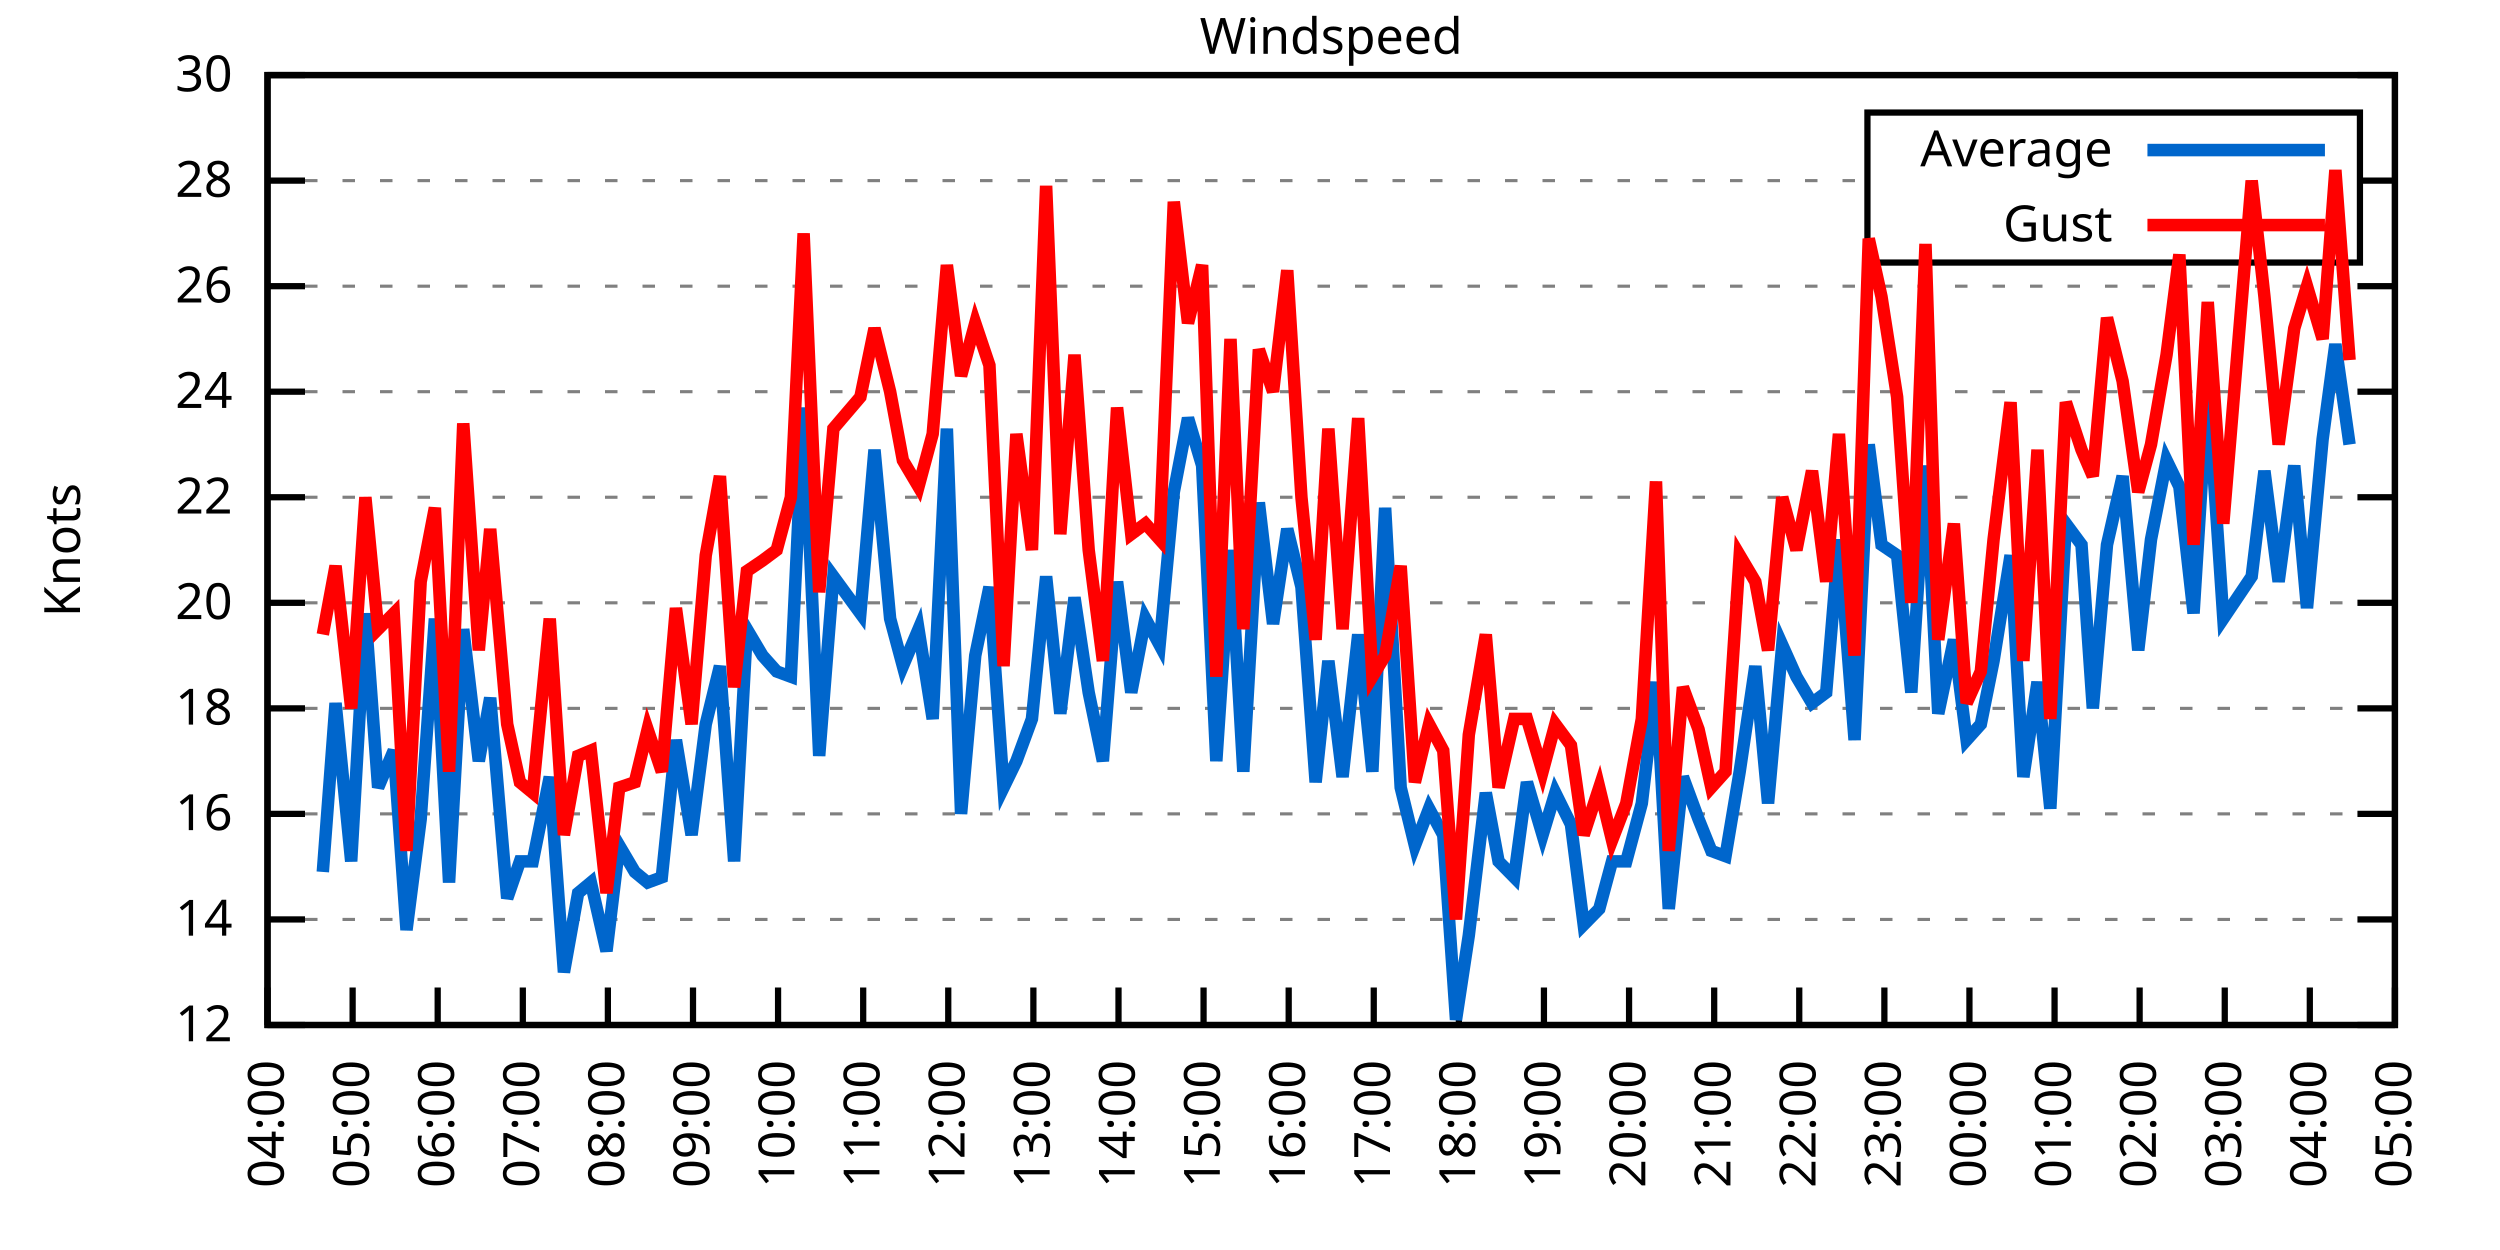
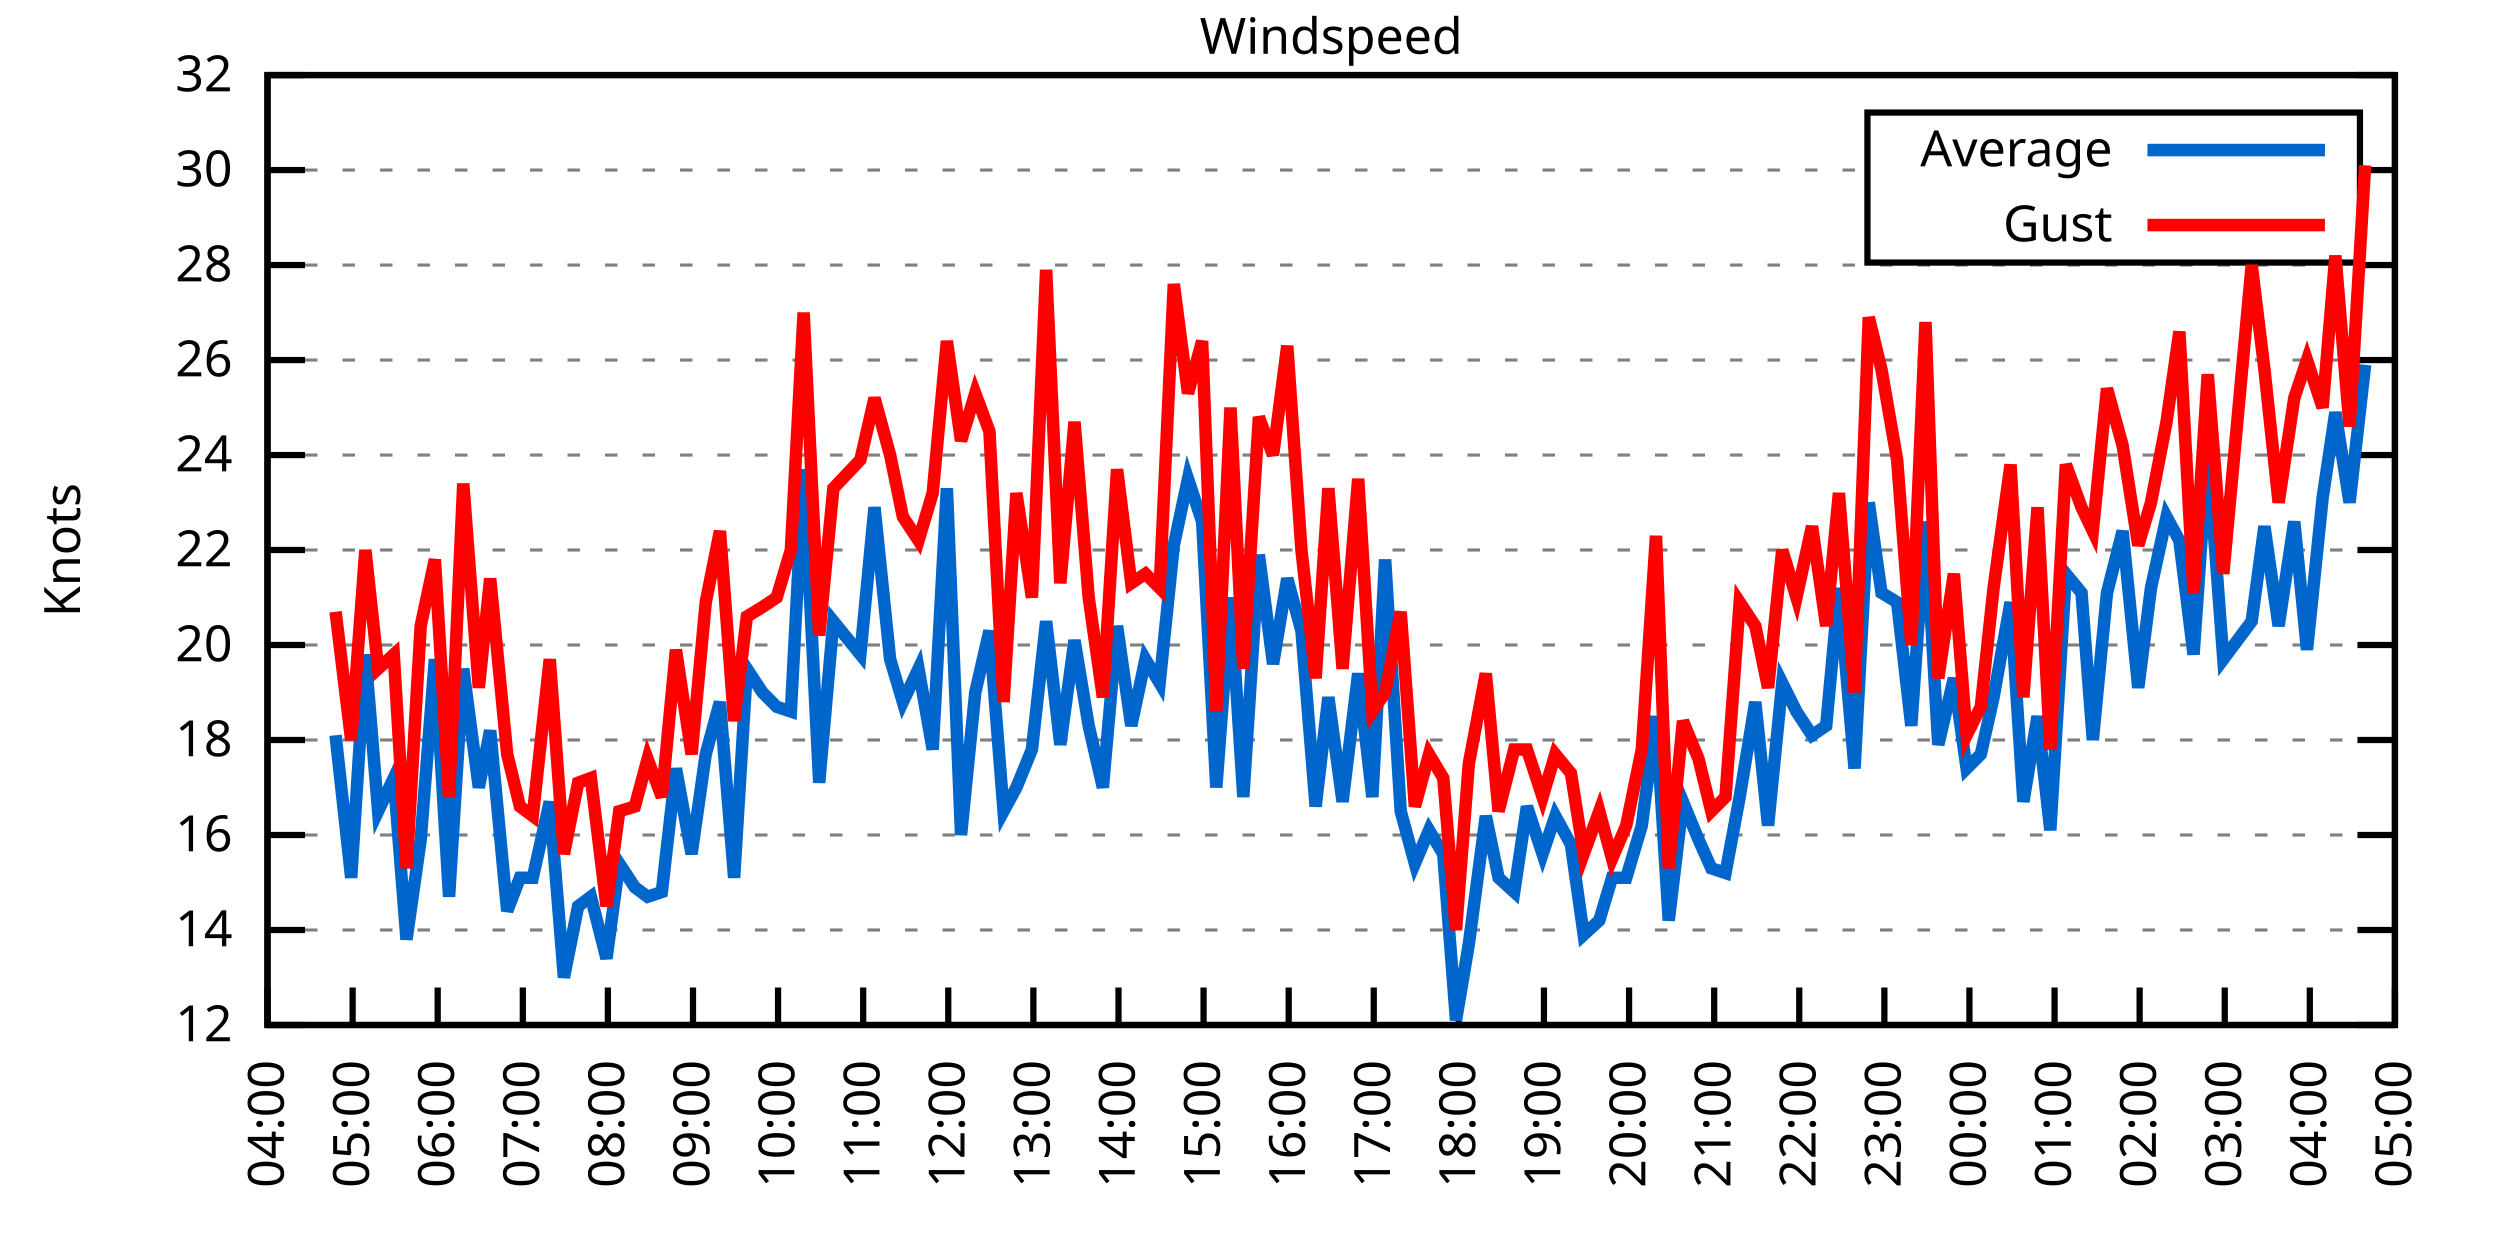
<svg xmlns="http://www.w3.org/2000/svg" xmlns:xlink="http://www.w3.org/1999/xlink" width="400" height="200" viewBox="0 0 400 200">
  <g id="gnuplot_canvas">
    <rect x="0" y="0" width="400" height="200" fill="none" />
    <defs>
      <circle id="gpDot" r="0.5" stroke-width="0.5" stroke="currentColor" />
      <path id="gpPt0" stroke-width="0.333" stroke="currentColor" d="M-1,0 h2 M0,-1 v2" />
      <path id="gpPt1" stroke-width="0.333" stroke="currentColor" d="M-1,-1 L1,1 M1,-1 L-1,1" />
      <path id="gpPt2" stroke-width="0.333" stroke="currentColor" d="M-1,0 L1,0 M0,-1 L0,1 M-1,-1 L1,1 M-1,1 L1,-1" />
      <rect id="gpPt3" stroke-width="0.333" stroke="currentColor" x="-1" y="-1" width="2" height="2" />
      <rect id="gpPt4" stroke-width="0.333" stroke="currentColor" fill="currentColor" x="-1" y="-1" width="2" height="2" />
      <circle id="gpPt5" stroke-width="0.333" stroke="currentColor" cx="0" cy="0" r="1" />
      <use xlink:href="#gpPt5" id="gpPt6" fill="currentColor" stroke="none" />
      <path id="gpPt7" stroke-width="0.333" stroke="currentColor" d="M0,-1.33 L-1.33,0.67 L1.33,0.67 z" />
      <use xlink:href="#gpPt7" id="gpPt8" fill="currentColor" stroke="none" />
      <use xlink:href="#gpPt7" id="gpPt9" stroke="currentColor" transform="rotate(180)" />
      <use xlink:href="#gpPt9" id="gpPt10" fill="currentColor" stroke="none" />
      <use xlink:href="#gpPt3" id="gpPt11" stroke="currentColor" transform="rotate(45)" />
      <use xlink:href="#gpPt11" id="gpPt12" fill="currentColor" stroke="none" />
      <path id="gpPt13" stroke-width="0.333" stroke="currentColor" d="M0,1.330 L1.265,0.411 L0.782,-1.067 L-0.782,-1.076 L-1.265,0.411 z" />
      <use xlink:href="#gpPt13" id="gpPt14" fill="currentColor" stroke="none" />
      <filter id="textbox" filterUnits="objectBoundingBox" x="0" y="0" height="1" width="1">
        <feFlood flood-color="white" flood-opacity="1" result="bgnd" />
        <feComposite in="SourceGraphic" in2="bgnd" operator="atop" />
      </filter>
      <filter id="greybox" filterUnits="objectBoundingBox" x="0" y="0" height="1" width="1">
        <feFlood flood-color="lightgrey" flood-opacity="1" result="grey" />
        <feComposite in="SourceGraphic" in2="grey" operator="atop" />
      </filter>
    </defs>
    <g fill="none" color="white" stroke="currentColor" stroke-width="1.00" stroke-linecap="butt" stroke-linejoin="miter">
</g>
    <g fill="none" color="black" stroke="currentColor" stroke-width="1.00" stroke-linecap="butt" stroke-linejoin="miter">
      <g stroke="none" shape-rendering="crispEdges">
        <polygon fill="rgb(255, 255, 255)" points="42.80,164.00 383.18,164.00 383.18,12.02 42.80,12.02 " />
      </g>
    </g>
    <g fill="none" color="black" stroke="currentColor" stroke-width="1.00" stroke-linecap="butt" stroke-linejoin="miter">
</g>
    <g fill="none" color="black" stroke="black" stroke-width="0.50" stroke-linecap="butt" stroke-linejoin="miter">
</g>
    <g fill="none" color="gray" stroke="currentColor" stroke-width="0.50" stroke-linecap="butt" stroke-linejoin="miter">
      <path stroke="gray" stroke-dasharray="2,4" class="gridline" d="M42.80,164.00 L383.19,164.00  " />
    </g>
    <g fill="none" color="gray" stroke="gray" stroke-width="1.00" stroke-linecap="butt" stroke-linejoin="miter">
</g>
    <g fill="none" color="black" stroke="currentColor" stroke-width="1.00" stroke-linecap="butt" stroke-linejoin="miter">
      <path stroke="black" d="M42.80,164.00 L48.80,164.00 M383.19,164.00 L377.19,164.00  " />
      <g transform="translate(37.20,166.60)" stroke="none" fill="black" font-family="Sans" font-size="8.00" text-anchor="end">
        <text>
          <tspan font-family="Sans"> 12</tspan>
        </text>
      </g>
    </g>
    <g fill="none" color="black" stroke="currentColor" stroke-width="1.00" stroke-linecap="butt" stroke-linejoin="miter">
</g>
    <g fill="none" color="black" stroke="black" stroke-width="0.50" stroke-linecap="butt" stroke-linejoin="miter">
</g>
    <g fill="none" color="gray" stroke="currentColor" stroke-width="0.50" stroke-linecap="butt" stroke-linejoin="miter">
-       <path stroke="gray" stroke-dasharray="2,4" class="gridline" d="M42.80,147.11 L383.19,147.11  " />
-     </g>
-     <g fill="none" color="gray" stroke="gray" stroke-width="1.00" stroke-linecap="butt" stroke-linejoin="miter">
- </g>
-     <g fill="none" color="black" stroke="currentColor" stroke-width="1.00" stroke-linecap="butt" stroke-linejoin="miter">
-       <path stroke="black" d="M42.80,147.11 L48.80,147.11 M383.19,147.11 L377.19,147.11  " />
-       <g transform="translate(37.20,149.71)" stroke="none" fill="black" font-family="Sans" font-size="8.00" text-anchor="end">
+       <path stroke="gray" stroke-dasharray="2,4" class="gridline" d="M42.80,148.80 L383.19,148.80  " />
+     </g>
+     <g fill="none" color="gray" stroke="gray" stroke-width="1.00" stroke-linecap="butt" stroke-linejoin="miter">
+ </g>
+     <g fill="none" color="black" stroke="currentColor" stroke-width="1.00" stroke-linecap="butt" stroke-linejoin="miter">
+       <path stroke="black" d="M42.80,148.80 L48.80,148.80 M383.19,148.80 L377.19,148.80  " />
+       <g transform="translate(37.20,151.40)" stroke="none" fill="black" font-family="Sans" font-size="8.00" text-anchor="end">
        <text>
          <tspan font-family="Sans"> 14</tspan>
        </text>
      </g>
    </g>
    <g fill="none" color="black" stroke="currentColor" stroke-width="1.00" stroke-linecap="butt" stroke-linejoin="miter">
</g>
    <g fill="none" color="black" stroke="black" stroke-width="0.50" stroke-linecap="butt" stroke-linejoin="miter">
</g>
    <g fill="none" color="gray" stroke="currentColor" stroke-width="0.50" stroke-linecap="butt" stroke-linejoin="miter">
-       <path stroke="gray" stroke-dasharray="2,4" class="gridline" d="M42.80,130.22 L383.19,130.22  " />
-     </g>
-     <g fill="none" color="gray" stroke="gray" stroke-width="1.00" stroke-linecap="butt" stroke-linejoin="miter">
- </g>
-     <g fill="none" color="black" stroke="currentColor" stroke-width="1.00" stroke-linecap="butt" stroke-linejoin="miter">
-       <path stroke="black" d="M42.80,130.22 L48.80,130.22 M383.19,130.22 L377.19,130.22  " />
-       <g transform="translate(37.20,132.82)" stroke="none" fill="black" font-family="Sans" font-size="8.00" text-anchor="end">
+       <path stroke="gray" stroke-dasharray="2,4" class="gridline" d="M42.80,133.60 L383.19,133.60  " />
+     </g>
+     <g fill="none" color="gray" stroke="gray" stroke-width="1.00" stroke-linecap="butt" stroke-linejoin="miter">
+ </g>
+     <g fill="none" color="black" stroke="currentColor" stroke-width="1.00" stroke-linecap="butt" stroke-linejoin="miter">
+       <path stroke="black" d="M42.80,133.60 L48.80,133.60 M383.19,133.60 L377.19,133.60  " />
+       <g transform="translate(37.20,136.20)" stroke="none" fill="black" font-family="Sans" font-size="8.00" text-anchor="end">
        <text>
          <tspan font-family="Sans"> 16</tspan>
        </text>
      </g>
    </g>
    <g fill="none" color="black" stroke="currentColor" stroke-width="1.00" stroke-linecap="butt" stroke-linejoin="miter">
</g>
    <g fill="none" color="black" stroke="black" stroke-width="0.50" stroke-linecap="butt" stroke-linejoin="miter">
</g>
    <g fill="none" color="gray" stroke="currentColor" stroke-width="0.50" stroke-linecap="butt" stroke-linejoin="miter">
-       <path stroke="gray" stroke-dasharray="2,4" class="gridline" d="M42.80,113.34 L383.19,113.34  " />
-     </g>
-     <g fill="none" color="gray" stroke="gray" stroke-width="1.00" stroke-linecap="butt" stroke-linejoin="miter">
- </g>
-     <g fill="none" color="black" stroke="currentColor" stroke-width="1.00" stroke-linecap="butt" stroke-linejoin="miter">
-       <path stroke="black" d="M42.80,113.34 L48.80,113.34 M383.19,113.34 L377.19,113.34  " />
-       <g transform="translate(37.20,115.94)" stroke="none" fill="black" font-family="Sans" font-size="8.00" text-anchor="end">
+       <path stroke="gray" stroke-dasharray="2,4" class="gridline" d="M42.80,118.40 L383.19,118.40  " />
+     </g>
+     <g fill="none" color="gray" stroke="gray" stroke-width="1.00" stroke-linecap="butt" stroke-linejoin="miter">
+ </g>
+     <g fill="none" color="black" stroke="currentColor" stroke-width="1.00" stroke-linecap="butt" stroke-linejoin="miter">
+       <path stroke="black" d="M42.80,118.40 L48.80,118.40 M383.19,118.40 L377.19,118.40  " />
+       <g transform="translate(37.20,121.00)" stroke="none" fill="black" font-family="Sans" font-size="8.00" text-anchor="end">
        <text>
          <tspan font-family="Sans"> 18</tspan>
        </text>
      </g>
    </g>
    <g fill="none" color="black" stroke="currentColor" stroke-width="1.00" stroke-linecap="butt" stroke-linejoin="miter">
</g>
    <g fill="none" color="black" stroke="black" stroke-width="0.50" stroke-linecap="butt" stroke-linejoin="miter">
</g>
    <g fill="none" color="gray" stroke="currentColor" stroke-width="0.50" stroke-linecap="butt" stroke-linejoin="miter">
-       <path stroke="gray" stroke-dasharray="2,4" class="gridline" d="M42.80,96.45 L383.19,96.45  " />
-     </g>
-     <g fill="none" color="gray" stroke="gray" stroke-width="1.00" stroke-linecap="butt" stroke-linejoin="miter">
- </g>
-     <g fill="none" color="black" stroke="currentColor" stroke-width="1.00" stroke-linecap="butt" stroke-linejoin="miter">
-       <path stroke="black" d="M42.80,96.45 L48.80,96.45 M383.19,96.45 L377.19,96.45  " />
-       <g transform="translate(37.20,99.05)" stroke="none" fill="black" font-family="Sans" font-size="8.00" text-anchor="end">
+       <path stroke="gray" stroke-dasharray="2,4" class="gridline" d="M42.80,103.20 L383.19,103.20  " />
+     </g>
+     <g fill="none" color="gray" stroke="gray" stroke-width="1.00" stroke-linecap="butt" stroke-linejoin="miter">
+ </g>
+     <g fill="none" color="black" stroke="currentColor" stroke-width="1.00" stroke-linecap="butt" stroke-linejoin="miter">
+       <path stroke="black" d="M42.80,103.20 L48.80,103.20 M383.19,103.20 L377.19,103.20  " />
+       <g transform="translate(37.20,105.80)" stroke="none" fill="black" font-family="Sans" font-size="8.00" text-anchor="end">
        <text>
          <tspan font-family="Sans"> 20</tspan>
        </text>
      </g>
    </g>
    <g fill="none" color="black" stroke="currentColor" stroke-width="1.00" stroke-linecap="butt" stroke-linejoin="miter">
</g>
    <g fill="none" color="black" stroke="black" stroke-width="0.50" stroke-linecap="butt" stroke-linejoin="miter">
</g>
    <g fill="none" color="gray" stroke="currentColor" stroke-width="0.50" stroke-linecap="butt" stroke-linejoin="miter">
-       <path stroke="gray" stroke-dasharray="2,4" class="gridline" d="M42.80,79.56 L383.19,79.56  " />
-     </g>
-     <g fill="none" color="gray" stroke="gray" stroke-width="1.00" stroke-linecap="butt" stroke-linejoin="miter">
- </g>
-     <g fill="none" color="black" stroke="currentColor" stroke-width="1.00" stroke-linecap="butt" stroke-linejoin="miter">
-       <path stroke="black" d="M42.80,79.56 L48.80,79.56 M383.19,79.56 L377.19,79.56  " />
-       <g transform="translate(37.20,82.16)" stroke="none" fill="black" font-family="Sans" font-size="8.00" text-anchor="end">
+       <path stroke="gray" stroke-dasharray="2,4" class="gridline" d="M42.80,88.00 L383.19,88.00  " />
+     </g>
+     <g fill="none" color="gray" stroke="gray" stroke-width="1.00" stroke-linecap="butt" stroke-linejoin="miter">
+ </g>
+     <g fill="none" color="black" stroke="currentColor" stroke-width="1.00" stroke-linecap="butt" stroke-linejoin="miter">
+       <path stroke="black" d="M42.80,88.00 L48.80,88.00 M383.19,88.00 L377.19,88.00  " />
+       <g transform="translate(37.20,90.60)" stroke="none" fill="black" font-family="Sans" font-size="8.00" text-anchor="end">
        <text>
          <tspan font-family="Sans"> 22</tspan>
        </text>
      </g>
    </g>
    <g fill="none" color="black" stroke="currentColor" stroke-width="1.00" stroke-linecap="butt" stroke-linejoin="miter">
</g>
    <g fill="none" color="black" stroke="black" stroke-width="0.50" stroke-linecap="butt" stroke-linejoin="miter">
</g>
    <g fill="none" color="gray" stroke="currentColor" stroke-width="0.50" stroke-linecap="butt" stroke-linejoin="miter">
-       <path stroke="gray" stroke-dasharray="2,4" class="gridline" d="M42.80,62.67 L383.19,62.67  " />
-     </g>
-     <g fill="none" color="gray" stroke="gray" stroke-width="1.00" stroke-linecap="butt" stroke-linejoin="miter">
- </g>
-     <g fill="none" color="black" stroke="currentColor" stroke-width="1.00" stroke-linecap="butt" stroke-linejoin="miter">
-       <path stroke="black" d="M42.80,62.67 L48.80,62.67 M383.19,62.67 L377.19,62.67  " />
-       <g transform="translate(37.20,65.27)" stroke="none" fill="black" font-family="Sans" font-size="8.00" text-anchor="end">
+       <path stroke="gray" stroke-dasharray="2,4" class="gridline" d="M42.80,72.81 L383.19,72.81  " />
+     </g>
+     <g fill="none" color="gray" stroke="gray" stroke-width="1.00" stroke-linecap="butt" stroke-linejoin="miter">
+ </g>
+     <g fill="none" color="black" stroke="currentColor" stroke-width="1.00" stroke-linecap="butt" stroke-linejoin="miter">
+       <path stroke="black" d="M42.80,72.81 L48.80,72.81 M383.19,72.81 L377.19,72.81  " />
+       <g transform="translate(37.20,75.41)" stroke="none" fill="black" font-family="Sans" font-size="8.00" text-anchor="end">
        <text>
          <tspan font-family="Sans"> 24</tspan>
        </text>
      </g>
    </g>
    <g fill="none" color="black" stroke="currentColor" stroke-width="1.00" stroke-linecap="butt" stroke-linejoin="miter">
</g>
    <g fill="none" color="black" stroke="black" stroke-width="0.50" stroke-linecap="butt" stroke-linejoin="miter">
</g>
    <g fill="none" color="gray" stroke="currentColor" stroke-width="0.50" stroke-linecap="butt" stroke-linejoin="miter">
-       <path stroke="gray" stroke-dasharray="2,4" class="gridline" d="M42.80,45.79 L383.19,45.79  " />
-     </g>
-     <g fill="none" color="gray" stroke="gray" stroke-width="1.00" stroke-linecap="butt" stroke-linejoin="miter">
- </g>
-     <g fill="none" color="black" stroke="currentColor" stroke-width="1.00" stroke-linecap="butt" stroke-linejoin="miter">
-       <path stroke="black" d="M42.80,45.79 L48.80,45.79 M383.19,45.79 L377.19,45.79  " />
-       <g transform="translate(37.20,48.39)" stroke="none" fill="black" font-family="Sans" font-size="8.00" text-anchor="end">
+       <path stroke="gray" stroke-dasharray="2,4" class="gridline" d="M42.80,57.61 L383.19,57.61  " />
+     </g>
+     <g fill="none" color="gray" stroke="gray" stroke-width="1.00" stroke-linecap="butt" stroke-linejoin="miter">
+ </g>
+     <g fill="none" color="black" stroke="currentColor" stroke-width="1.00" stroke-linecap="butt" stroke-linejoin="miter">
+       <path stroke="black" d="M42.80,57.61 L48.80,57.61 M383.19,57.61 L377.19,57.61  " />
+       <g transform="translate(37.20,60.21)" stroke="none" fill="black" font-family="Sans" font-size="8.00" text-anchor="end">
        <text>
          <tspan font-family="Sans"> 26</tspan>
        </text>
      </g>
    </g>
    <g fill="none" color="black" stroke="currentColor" stroke-width="1.00" stroke-linecap="butt" stroke-linejoin="miter">
</g>
    <g fill="none" color="black" stroke="black" stroke-width="0.50" stroke-linecap="butt" stroke-linejoin="miter">
</g>
    <g fill="none" color="gray" stroke="currentColor" stroke-width="0.50" stroke-linecap="butt" stroke-linejoin="miter">
-       <path stroke="gray" stroke-dasharray="2,4" class="gridline" d="M42.80,28.90 L298.79,28.90 M377.59,28.90 L383.19,28.90  " />
-     </g>
-     <g fill="none" color="gray" stroke="gray" stroke-width="1.00" stroke-linecap="butt" stroke-linejoin="miter">
- </g>
-     <g fill="none" color="black" stroke="currentColor" stroke-width="1.00" stroke-linecap="butt" stroke-linejoin="miter">
-       <path stroke="black" d="M42.80,28.90 L48.80,28.90 M383.19,28.90 L377.19,28.90  " />
-       <g transform="translate(37.20,31.50)" stroke="none" fill="black" font-family="Sans" font-size="8.00" text-anchor="end">
+       <path stroke="gray" stroke-dasharray="2,4" class="gridline" d="M42.80,42.41 L383.19,42.41  " />
+     </g>
+     <g fill="none" color="gray" stroke="gray" stroke-width="1.00" stroke-linecap="butt" stroke-linejoin="miter">
+ </g>
+     <g fill="none" color="black" stroke="currentColor" stroke-width="1.00" stroke-linecap="butt" stroke-linejoin="miter">
+       <path stroke="black" d="M42.80,42.41 L48.80,42.41 M383.19,42.41 L377.19,42.41  " />
+       <g transform="translate(37.20,45.01)" stroke="none" fill="black" font-family="Sans" font-size="8.00" text-anchor="end">
        <text>
          <tspan font-family="Sans"> 28</tspan>
+         </text>
+       </g>
+     </g>
+     <g fill="none" color="black" stroke="currentColor" stroke-width="1.00" stroke-linecap="butt" stroke-linejoin="miter">
+ </g>
+     <g fill="none" color="black" stroke="black" stroke-width="0.50" stroke-linecap="butt" stroke-linejoin="miter">
+ </g>
+     <g fill="none" color="gray" stroke="currentColor" stroke-width="0.50" stroke-linecap="butt" stroke-linejoin="miter">
+       <path stroke="gray" stroke-dasharray="2,4" class="gridline" d="M42.80,27.21 L298.79,27.21 M377.59,27.21 L383.19,27.21  " />
+     </g>
+     <g fill="none" color="gray" stroke="gray" stroke-width="1.00" stroke-linecap="butt" stroke-linejoin="miter">
+ </g>
+     <g fill="none" color="black" stroke="currentColor" stroke-width="1.00" stroke-linecap="butt" stroke-linejoin="miter">
+       <path stroke="black" d="M42.80,27.21 L48.80,27.21 M383.19,27.21 L377.19,27.21  " />
+       <g transform="translate(37.20,29.81)" stroke="none" fill="black" font-family="Sans" font-size="8.00" text-anchor="end">
+         <text>
+           <tspan font-family="Sans"> 30</tspan>
        </text>
      </g>
    </g>
    <g fill="none" color="black" stroke="currentColor" stroke-width="1.00" stroke-linecap="butt" stroke-linejoin="miter">
</g>
    <g fill="none" color="black" stroke="black" stroke-width="0.50" stroke-linecap="butt" stroke-linejoin="miter">
</g>
    <g fill="none" color="gray" stroke="currentColor" stroke-width="0.50" stroke-linecap="butt" stroke-linejoin="miter">
      <path stroke="gray" stroke-dasharray="2,4" class="gridline" d="M42.80,12.01 L383.19,12.01  " />
    </g>
    <g fill="none" color="gray" stroke="gray" stroke-width="1.00" stroke-linecap="butt" stroke-linejoin="miter">
</g>
    <g fill="none" color="black" stroke="currentColor" stroke-width="1.00" stroke-linecap="butt" stroke-linejoin="miter">
      <path stroke="black" d="M42.80,12.01 L48.80,12.01 M383.19,12.01 L377.19,12.01  " />
      <g transform="translate(37.20,14.61)" stroke="none" fill="black" font-family="Sans" font-size="8.00" text-anchor="end">
        <text>
-           <tspan font-family="Sans"> 30</tspan>
+           <tspan font-family="Sans"> 32</tspan>
        </text>
      </g>
    </g>
    <g fill="none" color="black" stroke="currentColor" stroke-width="1.00" stroke-linecap="butt" stroke-linejoin="miter">
      <path stroke="black" d="M42.80,164.00 L42.80,158.00  " />
      <g transform="translate(45.40,169.60) rotate(270.00)" stroke="none" fill="black" font-family="Sans" font-size="8.00" text-anchor="end">
        <text>
          <tspan font-family="Sans">04:00</tspan>
        </text>
      </g>
    </g>
    <g fill="none" color="black" stroke="currentColor" stroke-width="1.00" stroke-linecap="butt" stroke-linejoin="miter">
      <path stroke="black" d="M56.42,164.00 L56.42,158.00  " />
      <g transform="translate(59.02,169.60) rotate(270.00)" stroke="none" fill="black" font-family="Sans" font-size="8.00" text-anchor="end">
        <text>
          <tspan font-family="Sans">05:00</tspan>
        </text>
      </g>
    </g>
    <g fill="none" color="black" stroke="currentColor" stroke-width="1.00" stroke-linecap="butt" stroke-linejoin="miter">
      <path stroke="black" d="M70.03,164.00 L70.03,158.00  " />
      <g transform="translate(72.63,169.60) rotate(270.00)" stroke="none" fill="black" font-family="Sans" font-size="8.00" text-anchor="end">
        <text>
          <tspan font-family="Sans">06:00</tspan>
        </text>
      </g>
    </g>
    <g fill="none" color="black" stroke="currentColor" stroke-width="1.00" stroke-linecap="butt" stroke-linejoin="miter">
      <path stroke="black" d="M83.65,164.00 L83.65,158.00  " />
      <g transform="translate(86.25,169.60) rotate(270.00)" stroke="none" fill="black" font-family="Sans" font-size="8.00" text-anchor="end">
        <text>
          <tspan font-family="Sans">07:00</tspan>
        </text>
      </g>
    </g>
    <g fill="none" color="black" stroke="currentColor" stroke-width="1.00" stroke-linecap="butt" stroke-linejoin="miter">
      <path stroke="black" d="M97.26,164.00 L97.26,158.00  " />
      <g transform="translate(99.86,169.60) rotate(270.00)" stroke="none" fill="black" font-family="Sans" font-size="8.00" text-anchor="end">
        <text>
          <tspan font-family="Sans">08:00</tspan>
        </text>
      </g>
    </g>
    <g fill="none" color="black" stroke="currentColor" stroke-width="1.00" stroke-linecap="butt" stroke-linejoin="miter">
      <path stroke="black" d="M110.88,164.00 L110.88,158.00  " />
      <g transform="translate(113.48,169.60) rotate(270.00)" stroke="none" fill="black" font-family="Sans" font-size="8.00" text-anchor="end">
        <text>
          <tspan font-family="Sans">09:00</tspan>
        </text>
      </g>
    </g>
    <g fill="none" color="black" stroke="currentColor" stroke-width="1.00" stroke-linecap="butt" stroke-linejoin="miter">
      <path stroke="black" d="M124.49,164.00 L124.49,158.00  " />
      <g transform="translate(127.09,169.60) rotate(270.00)" stroke="none" fill="black" font-family="Sans" font-size="8.00" text-anchor="end">
        <text>
          <tspan font-family="Sans">10:00</tspan>
        </text>
      </g>
    </g>
    <g fill="none" color="black" stroke="currentColor" stroke-width="1.00" stroke-linecap="butt" stroke-linejoin="miter">
      <path stroke="black" d="M138.11,164.00 L138.11,158.00  " />
      <g transform="translate(140.71,169.60) rotate(270.00)" stroke="none" fill="black" font-family="Sans" font-size="8.00" text-anchor="end">
        <text>
          <tspan font-family="Sans">11:00</tspan>
        </text>
      </g>
    </g>
    <g fill="none" color="black" stroke="currentColor" stroke-width="1.00" stroke-linecap="butt" stroke-linejoin="miter">
      <path stroke="black" d="M151.72,164.00 L151.72,158.00  " />
      <g transform="translate(154.32,169.60) rotate(270.00)" stroke="none" fill="black" font-family="Sans" font-size="8.00" text-anchor="end">
        <text>
          <tspan font-family="Sans">12:00</tspan>
        </text>
      </g>
    </g>
    <g fill="none" color="black" stroke="currentColor" stroke-width="1.00" stroke-linecap="butt" stroke-linejoin="miter">
      <path stroke="black" d="M165.34,164.00 L165.34,158.00  " />
      <g transform="translate(167.94,169.60) rotate(270.00)" stroke="none" fill="black" font-family="Sans" font-size="8.00" text-anchor="end">
        <text>
          <tspan font-family="Sans">13:00</tspan>
        </text>
      </g>
    </g>
    <g fill="none" color="black" stroke="currentColor" stroke-width="1.00" stroke-linecap="butt" stroke-linejoin="miter">
      <path stroke="black" d="M178.96,164.00 L178.96,158.00  " />
      <g transform="translate(181.56,169.60) rotate(270.00)" stroke="none" fill="black" font-family="Sans" font-size="8.00" text-anchor="end">
        <text>
          <tspan font-family="Sans">14:00</tspan>
        </text>
      </g>
    </g>
    <g fill="none" color="black" stroke="currentColor" stroke-width="1.00" stroke-linecap="butt" stroke-linejoin="miter">
      <path stroke="black" d="M192.57,164.00 L192.57,158.00  " />
      <g transform="translate(195.17,169.60) rotate(270.00)" stroke="none" fill="black" font-family="Sans" font-size="8.00" text-anchor="end">
        <text>
          <tspan font-family="Sans">15:00</tspan>
        </text>
      </g>
    </g>
    <g fill="none" color="black" stroke="currentColor" stroke-width="1.00" stroke-linecap="butt" stroke-linejoin="miter">
      <path stroke="black" d="M206.19,164.00 L206.19,158.00  " />
      <g transform="translate(208.79,169.60) rotate(270.00)" stroke="none" fill="black" font-family="Sans" font-size="8.00" text-anchor="end">
        <text>
          <tspan font-family="Sans">16:00</tspan>
        </text>
      </g>
    </g>
    <g fill="none" color="black" stroke="currentColor" stroke-width="1.00" stroke-linecap="butt" stroke-linejoin="miter">
      <path stroke="black" d="M219.80,164.00 L219.80,158.00  " />
      <g transform="translate(222.40,169.60) rotate(270.00)" stroke="none" fill="black" font-family="Sans" font-size="8.00" text-anchor="end">
        <text>
          <tspan font-family="Sans">17:00</tspan>
        </text>
      </g>
    </g>
    <g fill="none" color="black" stroke="currentColor" stroke-width="1.00" stroke-linecap="butt" stroke-linejoin="miter">
      <path stroke="black" d="M233.42,164.00 L233.42,158.00  " />
      <g transform="translate(236.02,169.60) rotate(270.00)" stroke="none" fill="black" font-family="Sans" font-size="8.00" text-anchor="end">
        <text>
          <tspan font-family="Sans">18:00</tspan>
        </text>
      </g>
    </g>
    <g fill="none" color="black" stroke="currentColor" stroke-width="1.00" stroke-linecap="butt" stroke-linejoin="miter">
      <path stroke="black" d="M247.03,164.00 L247.03,158.00  " />
      <g transform="translate(249.63,169.60) rotate(270.00)" stroke="none" fill="black" font-family="Sans" font-size="8.00" text-anchor="end">
        <text>
          <tspan font-family="Sans">19:00</tspan>
        </text>
      </g>
    </g>
    <g fill="none" color="black" stroke="currentColor" stroke-width="1.00" stroke-linecap="butt" stroke-linejoin="miter">
      <path stroke="black" d="M260.65,164.00 L260.65,158.00  " />
      <g transform="translate(263.25,169.60) rotate(270.00)" stroke="none" fill="black" font-family="Sans" font-size="8.00" text-anchor="end">
        <text>
          <tspan font-family="Sans">20:00</tspan>
        </text>
      </g>
    </g>
    <g fill="none" color="black" stroke="currentColor" stroke-width="1.00" stroke-linecap="butt" stroke-linejoin="miter">
      <path stroke="black" d="M274.27,164.00 L274.27,158.00  " />
      <g transform="translate(276.87,169.60) rotate(270.00)" stroke="none" fill="black" font-family="Sans" font-size="8.00" text-anchor="end">
        <text>
          <tspan font-family="Sans">21:00</tspan>
        </text>
      </g>
    </g>
    <g fill="none" color="black" stroke="currentColor" stroke-width="1.00" stroke-linecap="butt" stroke-linejoin="miter">
      <path stroke="black" d="M287.88,164.00 L287.88,158.00  " />
      <g transform="translate(290.48,169.60) rotate(270.00)" stroke="none" fill="black" font-family="Sans" font-size="8.00" text-anchor="end">
        <text>
          <tspan font-family="Sans">22:00</tspan>
        </text>
      </g>
    </g>
    <g fill="none" color="black" stroke="currentColor" stroke-width="1.00" stroke-linecap="butt" stroke-linejoin="miter">
      <path stroke="black" d="M301.50,164.00 L301.50,158.00  " />
      <g transform="translate(304.10,169.60) rotate(270.00)" stroke="none" fill="black" font-family="Sans" font-size="8.00" text-anchor="end">
        <text>
          <tspan font-family="Sans">23:00</tspan>
        </text>
      </g>
    </g>
    <g fill="none" color="black" stroke="currentColor" stroke-width="1.00" stroke-linecap="butt" stroke-linejoin="miter">
      <path stroke="black" d="M315.11,164.00 L315.11,158.00  " />
      <g transform="translate(317.71,169.60) rotate(270.00)" stroke="none" fill="black" font-family="Sans" font-size="8.00" text-anchor="end">
        <text>
          <tspan font-family="Sans">00:00</tspan>
        </text>
      </g>
    </g>
    <g fill="none" color="black" stroke="currentColor" stroke-width="1.00" stroke-linecap="butt" stroke-linejoin="miter">
      <path stroke="black" d="M328.73,164.00 L328.73,158.00  " />
      <g transform="translate(331.33,169.60) rotate(270.00)" stroke="none" fill="black" font-family="Sans" font-size="8.00" text-anchor="end">
        <text>
          <tspan font-family="Sans">01:00</tspan>
        </text>
      </g>
    </g>
    <g fill="none" color="black" stroke="currentColor" stroke-width="1.00" stroke-linecap="butt" stroke-linejoin="miter">
      <path stroke="black" d="M342.34,164.00 L342.34,158.00  " />
      <g transform="translate(344.94,169.60) rotate(270.00)" stroke="none" fill="black" font-family="Sans" font-size="8.00" text-anchor="end">
        <text>
          <tspan font-family="Sans">02:00</tspan>
        </text>
      </g>
    </g>
    <g fill="none" color="black" stroke="currentColor" stroke-width="1.00" stroke-linecap="butt" stroke-linejoin="miter">
      <path stroke="black" d="M355.96,164.00 L355.96,158.00  " />
      <g transform="translate(358.56,169.60) rotate(270.00)" stroke="none" fill="black" font-family="Sans" font-size="8.00" text-anchor="end">
        <text>
          <tspan font-family="Sans">03:00</tspan>
        </text>
      </g>
    </g>
    <g fill="none" color="black" stroke="currentColor" stroke-width="1.00" stroke-linecap="butt" stroke-linejoin="miter">
      <path stroke="black" d="M369.57,164.00 L369.57,158.00  " />
      <g transform="translate(372.17,169.60) rotate(270.00)" stroke="none" fill="black" font-family="Sans" font-size="8.00" text-anchor="end">
        <text>
          <tspan font-family="Sans">04:00</tspan>
        </text>
      </g>
    </g>
    <g fill="none" color="black" stroke="currentColor" stroke-width="1.00" stroke-linecap="butt" stroke-linejoin="miter">
      <path stroke="black" d="M383.19,164.00 L383.19,158.00  " />
      <g transform="translate(385.79,169.60) rotate(270.00)" stroke="none" fill="black" font-family="Sans" font-size="8.00" text-anchor="end">
        <text>
          <tspan font-family="Sans">05:00</tspan>
        </text>
      </g>
    </g>
    <g fill="none" color="black" stroke="currentColor" stroke-width="1.00" stroke-linecap="butt" stroke-linejoin="miter">
</g>
    <g fill="none" color="black" stroke="currentColor" stroke-width="1.00" stroke-linecap="butt" stroke-linejoin="miter">
      <path stroke="black" d="M42.80,12.01 L42.80,164.00 L383.19,164.00 L383.19,12.01 L42.80,12.01 Z  " />
    </g>
    <g fill="none" color="black" stroke="currentColor" stroke-width="1.00" stroke-linecap="butt" stroke-linejoin="miter">
</g>
    <g fill="none" color="black" stroke="currentColor" stroke-width="1.00" stroke-linecap="butt" stroke-linejoin="miter">
      <path stroke="black" d="M298.79,42.01 L298.79,18.01 L377.59,18.01 L377.59,42.01 L298.79,42.01 Z  " />
    </g>
    <g id="Windspeed_plot_1">
      <g fill="none" color="white" stroke="black" stroke-width="2.00" stroke-linecap="butt" stroke-linejoin="miter">
</g>
      <g fill="none" color="black" stroke="currentColor" stroke-width="2.00" stroke-linecap="butt" stroke-linejoin="miter">
        <g transform="translate(337.99,26.61)" stroke="none" fill="black" font-family="Sans" font-size="8.00" text-anchor="end">
          <text>
            <tspan font-family="Sans">Average</tspan>
          </text>
        </g>
      </g>
      <g fill="none" color="black" stroke="currentColor" stroke-width="2.00" stroke-linecap="butt" stroke-linejoin="miter">
-         <path stroke="rgb(  0, 102, 204)" d="M343.59,24.01 L371.99,24.01 M51.65,139.51 L53.69,112.49 L56.19,137.82 L58.46,98.14 L60.50,126.00 L63.00,120.09   L65.04,148.80 L67.31,131.07 L69.58,98.98 L71.85,141.20 L74.12,100.67 L76.61,121.78 L78.43,111.65 L81.15,143.73   L83.19,137.82 L85.24,137.82 L87.96,124.31 L90.23,155.56 L92.50,142.89 L94.54,141.20 L97.04,152.18 L99.08,135.29   L101.57,139.51 L103.62,141.20 L105.89,140.36 L108.15,118.40 L110.65,133.60 L112.92,115.87 L115.19,106.58 L117.46,137.82   L119.50,100.67 L122.00,104.89 L124.27,107.43 L126.54,108.27 L128.58,65.21 L131.07,120.94 L133.34,92.23 L137.66,98.14   L139.92,71.96 L142.42,98.98 L144.46,106.58 L146.96,100.67 L149.23,115.03 L151.50,68.58 L153.77,130.22 L156.04,104.89   L158.31,93.92 L160.57,126.00 L162.62,121.78 L165.11,115.03 L167.38,92.23 L169.65,114.18 L171.92,95.60 L174.19,110.80   L176.46,121.78 L178.73,93.07 L181.00,110.80 L183.27,98.98 L185.54,103.20 L187.81,78.72 L190.08,66.90 L192.34,74.49   L194.61,121.78 L196.88,88.00 L198.93,123.47 L201.42,80.41 L203.69,99.83 L205.96,84.63 L208.23,93.92 L210.50,125.16   L212.54,105.74 L214.81,124.31 L217.31,101.52 L219.58,123.47 L221.62,81.25 L224.11,126.00 L226.38,135.29 L228.65,129.38   L230.92,133.60 L232.96,163.16 L235.01,149.65 L237.73,126.85 L239.77,137.82 L242.27,140.36 L244.31,125.16 L246.81,133.60   L248.85,126.85 L251.35,131.91 L253.39,147.96 L255.88,145.42 L257.93,137.82 L260.20,137.82 L262.69,128.54 L264.96,109.11   L267.00,145.42 L269.27,124.31 L271.77,131.07 L273.81,136.14 L276.08,136.98 L278.35,123.47 L280.85,106.58 L282.89,128.54   L285.16,103.20 L287.43,108.27 L289.92,112.49 L292.19,110.80 L294.23,86.32 L296.73,118.40 L299.00,71.12 L301.04,87.16   L303.54,88.85 L305.81,110.80 L308.08,74.49 L310.12,114.18 L312.62,102.36 L314.66,118.40 L316.93,115.87 L318.97,105.74   L321.69,88.85 L323.74,124.31 L326.00,109.11 L328.05,129.38 L330.54,83.78 L333.04,87.16 L334.85,113.34 L337.12,87.16   L339.62,76.18 L342.12,104.05 L344.16,86.32 L346.65,73.65 L348.70,77.87 L350.97,98.14 L353.24,61.83 L355.73,98.98   L360.27,92.23 L362.31,75.34 L364.58,93.07 L367.08,74.49 L369.12,97.29 L371.62,70.27 L373.66,55.07 L375.93,71.12    " />
+         <path stroke="rgb(  0, 102, 204)" d="M343.59,24.01 L371.99,24.01 M53.69,117.64 L56.19,140.44 L58.46,104.72 L60.50,129.80 L63.00,124.48 L65.04,150.32   L67.31,134.36 L69.58,105.48 L71.85,143.48 L74.12,107.00 L76.61,126.00 L78.43,116.88 L81.15,145.76 L83.19,140.44   L85.24,140.44 L87.96,128.28 L90.23,156.40 L92.50,145.00 L94.54,143.48 L97.04,153.36 L99.08,138.16 L101.57,141.96   L103.62,143.48 L105.89,142.72 L108.15,122.96 L110.65,136.64 L112.92,120.68 L115.19,112.32 L117.46,140.44 L119.50,107.00   L122.00,110.80 L124.27,113.08 L126.54,113.84 L128.58,75.09 L131.07,125.24 L133.34,99.40 L137.66,104.72 L139.92,81.17   L142.42,105.48 L144.46,112.32 L146.96,107.00 L149.23,119.92 L151.50,78.13 L153.77,133.60 L156.04,110.80 L158.31,100.92   L160.57,129.80 L162.62,126.00 L165.11,119.92 L167.38,99.40 L169.65,119.16 L171.92,102.44 L174.19,116.12 L176.46,126.00   L178.73,100.16 L181.00,116.12 L183.27,105.48 L185.54,109.28 L187.81,87.25 L190.08,76.61 L192.34,83.45 L194.61,126.00   L196.88,95.60 L198.93,127.52 L201.42,88.76 L203.69,106.24 L205.96,92.56 L208.23,100.92 L210.50,129.04 L212.54,111.56   L214.81,128.28 L217.31,107.76 L219.58,127.52 L221.62,89.52 L224.11,129.80 L226.38,138.16 L228.65,132.84 L230.92,136.64   L232.96,163.24 L235.01,151.08 L237.73,130.56 L239.77,140.44 L242.27,142.72 L244.31,129.04 L246.81,136.64 L248.85,130.56   L251.35,135.12 L253.39,149.56 L255.88,147.28 L257.93,140.44 L260.20,140.44 L262.69,132.08 L264.96,114.60 L267.00,147.28   L269.27,128.28 L271.77,134.36 L273.81,138.92 L276.08,139.68 L278.35,127.52 L280.85,112.32 L282.89,132.08 L285.16,109.28   L287.43,113.84 L289.92,117.64 L292.19,116.12 L294.23,94.08 L296.73,122.96 L299.00,80.41 L301.04,94.84 L303.54,96.36   L305.81,116.12 L308.08,83.45 L310.12,119.16 L312.62,108.52 L314.66,122.96 L316.93,120.68 L318.97,111.56 L321.69,96.36   L323.74,128.28 L326.00,114.60 L328.05,132.84 L330.54,91.80 L333.04,94.84 L334.85,118.40 L337.12,94.84 L339.62,84.97   L342.12,110.04 L344.16,94.08 L346.65,82.69 L348.70,86.49 L350.97,104.72 L353.24,72.05 L355.73,105.48 L360.27,99.40   L362.31,84.21 L364.58,100.16 L367.08,83.45 L369.12,103.96 L371.62,79.65 L373.66,65.97 L375.93,80.41 L378.42,58.37    " />
      </g>
    </g>
    <g id="Windspeed_plot_2">
      <g fill="none" color="black" stroke="currentColor" stroke-width="2.00" stroke-linecap="butt" stroke-linejoin="miter">
        <g transform="translate(337.99,38.61)" stroke="none" fill="black" font-family="Sans" font-size="8.00" text-anchor="end">
          <text>
            <tspan font-family="Sans">Gust</tspan>
          </text>
        </g>
      </g>
      <g fill="none" color="black" stroke="currentColor" stroke-width="2.00" stroke-linecap="butt" stroke-linejoin="miter">
-         <path stroke="rgb(255,   0,   0)" d="M343.59,36.01 L371.99,36.01 M51.65,101.52 L53.69,90.54 L56.19,113.34 L58.46,79.56 L60.50,100.67 L63.00,98.14   L65.04,136.14 L67.31,93.07 L69.58,81.25 L71.85,123.47 L74.12,67.74 L76.61,104.05 L78.43,84.63 L81.15,115.87   L83.19,125.16 L85.24,126.85 L87.96,98.98 L90.23,133.60 L92.50,120.94 L94.54,120.09 L97.04,142.89 L99.08,126.00   L101.57,125.16 L103.62,116.71 L105.89,123.47 L108.15,97.29 L110.65,115.87 L112.92,88.85 L115.19,76.18 L117.46,109.96   L119.50,91.38 L122.00,89.69 L124.27,88.00 L126.54,79.56 L128.58,37.34 L131.07,94.76 L133.34,68.58 L137.66,63.52   L139.92,52.54 L142.42,62.67 L144.46,73.65 L146.96,77.87 L149.23,69.43 L151.50,42.41 L153.77,60.14 L156.04,51.70   L158.31,58.45 L160.57,106.58 L162.62,69.43 L165.11,88.00 L167.38,29.74 L169.65,85.47 L171.92,56.76 L174.19,88.00   L176.46,105.74 L178.73,65.21 L181.00,85.47 L183.27,83.78 L185.54,86.32 L187.81,32.28 L190.08,51.70 L192.34,42.41   L194.61,108.27 L196.88,54.23 L198.93,100.67 L201.42,55.92 L203.69,62.67 L205.96,43.25 L208.23,79.56 L210.50,102.36   L212.54,68.58 L214.81,100.67 L217.31,66.90 L219.58,108.27 L221.62,104.89 L224.11,90.54 L226.38,125.16 L228.65,115.87   L230.92,120.09 L232.96,147.11 L235.01,117.56 L237.73,101.52 L239.77,126.00 L242.27,115.03 L244.31,115.03 L246.81,123.47   L248.85,115.87 L251.35,119.25 L253.39,133.60 L255.88,126.00 L257.93,134.45 L260.20,128.54 L262.69,115.03 L264.96,77.03   L267.00,136.14 L269.27,109.96 L271.77,116.71 L273.81,126.00 L276.08,123.47 L278.35,88.85 L280.85,93.07 L282.89,104.05   L285.16,79.56 L287.43,88.00 L289.92,75.34 L292.19,93.07 L294.23,69.43 L296.73,104.89 L299.00,38.19 L301.04,47.47   L303.54,63.52 L305.81,96.45 L308.08,39.03 L310.12,102.36 L312.62,83.78 L314.66,112.49 L316.93,107.43 L318.97,86.32   L321.69,64.36 L323.74,105.74 L326.00,71.96 L328.05,115.03 L330.54,64.36 L333.04,71.96 L334.85,76.18 L337.12,50.85   L339.62,60.98 L342.12,78.72 L344.16,71.12 L346.65,56.76 L348.70,40.72 L350.97,87.16 L353.24,48.32 L355.73,83.78   L360.27,28.90 L362.31,47.47 L364.58,71.12 L367.08,52.54 L369.12,45.79 L371.62,54.23 L373.66,27.21 L375.93,57.61    " />
+         <path stroke="rgb(255,   0,   0)" d="M343.59,36.01 L371.99,36.01 M53.69,97.88 L56.19,118.40 L58.46,88.00 L60.50,107.00 L63.00,104.72 L65.04,138.92   L67.31,100.16 L69.58,89.52 L71.85,127.52 L74.12,77.37 L76.61,110.04 L78.43,92.56 L81.15,120.68 L83.19,129.04   L85.24,130.56 L87.96,105.48 L90.23,136.64 L92.50,125.24 L94.54,124.48 L97.04,145.00 L99.08,129.80 L101.57,129.04   L103.62,121.44 L105.89,127.52 L108.15,103.96 L110.65,120.68 L112.92,96.36 L115.19,84.97 L117.46,115.36 L119.50,98.64   L122.00,97.12 L124.27,95.60 L126.54,88.00 L128.58,50.01 L131.07,101.68 L133.34,78.13 L137.66,73.57 L139.92,63.69   L142.42,72.81 L144.46,82.69 L146.96,86.49 L149.23,78.89 L151.50,54.57 L153.77,70.53 L156.04,62.93 L158.31,69.01   L160.57,112.32 L162.62,78.89 L165.11,95.60 L167.38,43.17 L169.65,93.32 L171.92,67.49 L174.19,95.60 L176.46,111.56   L178.73,75.09 L181.00,93.32 L183.27,91.80 L185.54,94.08 L187.81,45.45 L190.08,62.93 L192.34,54.57 L194.61,113.84   L196.88,65.21 L198.93,107.00 L201.42,66.73 L203.69,72.81 L205.96,55.33 L208.23,88.00 L210.50,108.52 L212.54,78.13   L214.81,107.00 L217.31,76.61 L219.58,113.84 L221.62,110.80 L224.11,97.88 L226.38,129.04 L228.65,120.68 L230.92,124.48   L232.96,148.80 L235.01,122.20 L237.73,107.76 L239.77,129.80 L242.27,119.92 L244.31,119.92 L246.81,127.52 L248.85,120.68   L251.35,123.72 L253.39,136.64 L255.88,129.80 L257.93,137.40 L260.20,132.08 L262.69,119.92 L264.96,85.73 L267.00,138.92   L269.27,115.36 L271.77,121.44 L273.81,129.80 L276.08,127.52 L278.35,96.36 L280.85,100.16 L282.89,110.04 L285.16,88.00   L287.43,95.60 L289.92,84.21 L292.19,100.16 L294.23,78.89 L296.73,110.80 L299.00,50.77 L301.04,59.13 L303.54,73.57   L305.81,103.20 L308.08,51.53 L310.12,108.52 L312.62,91.80 L314.66,117.64 L316.93,113.08 L318.97,94.08 L321.69,74.33   L323.74,111.56 L326.00,81.17 L328.05,119.92 L330.54,74.33 L333.04,81.17 L334.85,84.97 L337.12,62.17 L339.62,71.29   L342.12,87.25 L344.16,80.41 L346.65,67.49 L348.70,53.05 L350.97,94.84 L353.24,59.89 L355.73,91.80 L360.27,42.41   L362.31,59.13 L364.58,80.41 L367.08,63.69 L369.12,57.61 L371.62,65.21 L373.66,40.89 L375.93,68.25 L378.42,26.45    " />
      </g>
    </g>
    <g fill="none" color="black" stroke="currentColor" stroke-width="2.00" stroke-linecap="butt" stroke-linejoin="miter">
</g>
    <g fill="none" color="black" stroke="black" stroke-width="1.00" stroke-linecap="butt" stroke-linejoin="miter">
</g>
    <g fill="none" color="black" stroke="currentColor" stroke-width="1.00" stroke-linecap="butt" stroke-linejoin="miter">
      <path stroke="black" d="M42.80,12.01 L42.80,164.00 L383.19,164.00 L383.19,12.01 L42.80,12.01 Z  " />
      <g transform="translate(12.80,88.01) rotate(270.00)" stroke="none" fill="black" font-family="Sans" font-size="8.00" text-anchor="middle">
        <text>
          <tspan font-family="Sans">Knots</tspan>
        </text>
      </g>
    </g>
    <g fill="none" color="black" stroke="currentColor" stroke-width="1.00" stroke-linecap="butt" stroke-linejoin="miter">
</g>
    <g fill="none" color="black" stroke="currentColor" stroke-width="1.00" stroke-linecap="butt" stroke-linejoin="miter">
      <g transform="translate(212.99,8.61)" stroke="none" fill="black" font-family="Sans" font-size="8.00" text-anchor="middle">
        <text>
          <tspan font-family="Sans">Windspeed</tspan>
        </text>
      </g>
    </g>
    <g fill="none" color="black" stroke="currentColor" stroke-width="1.00" stroke-linecap="butt" stroke-linejoin="miter">
</g>
  </g>
</svg>
